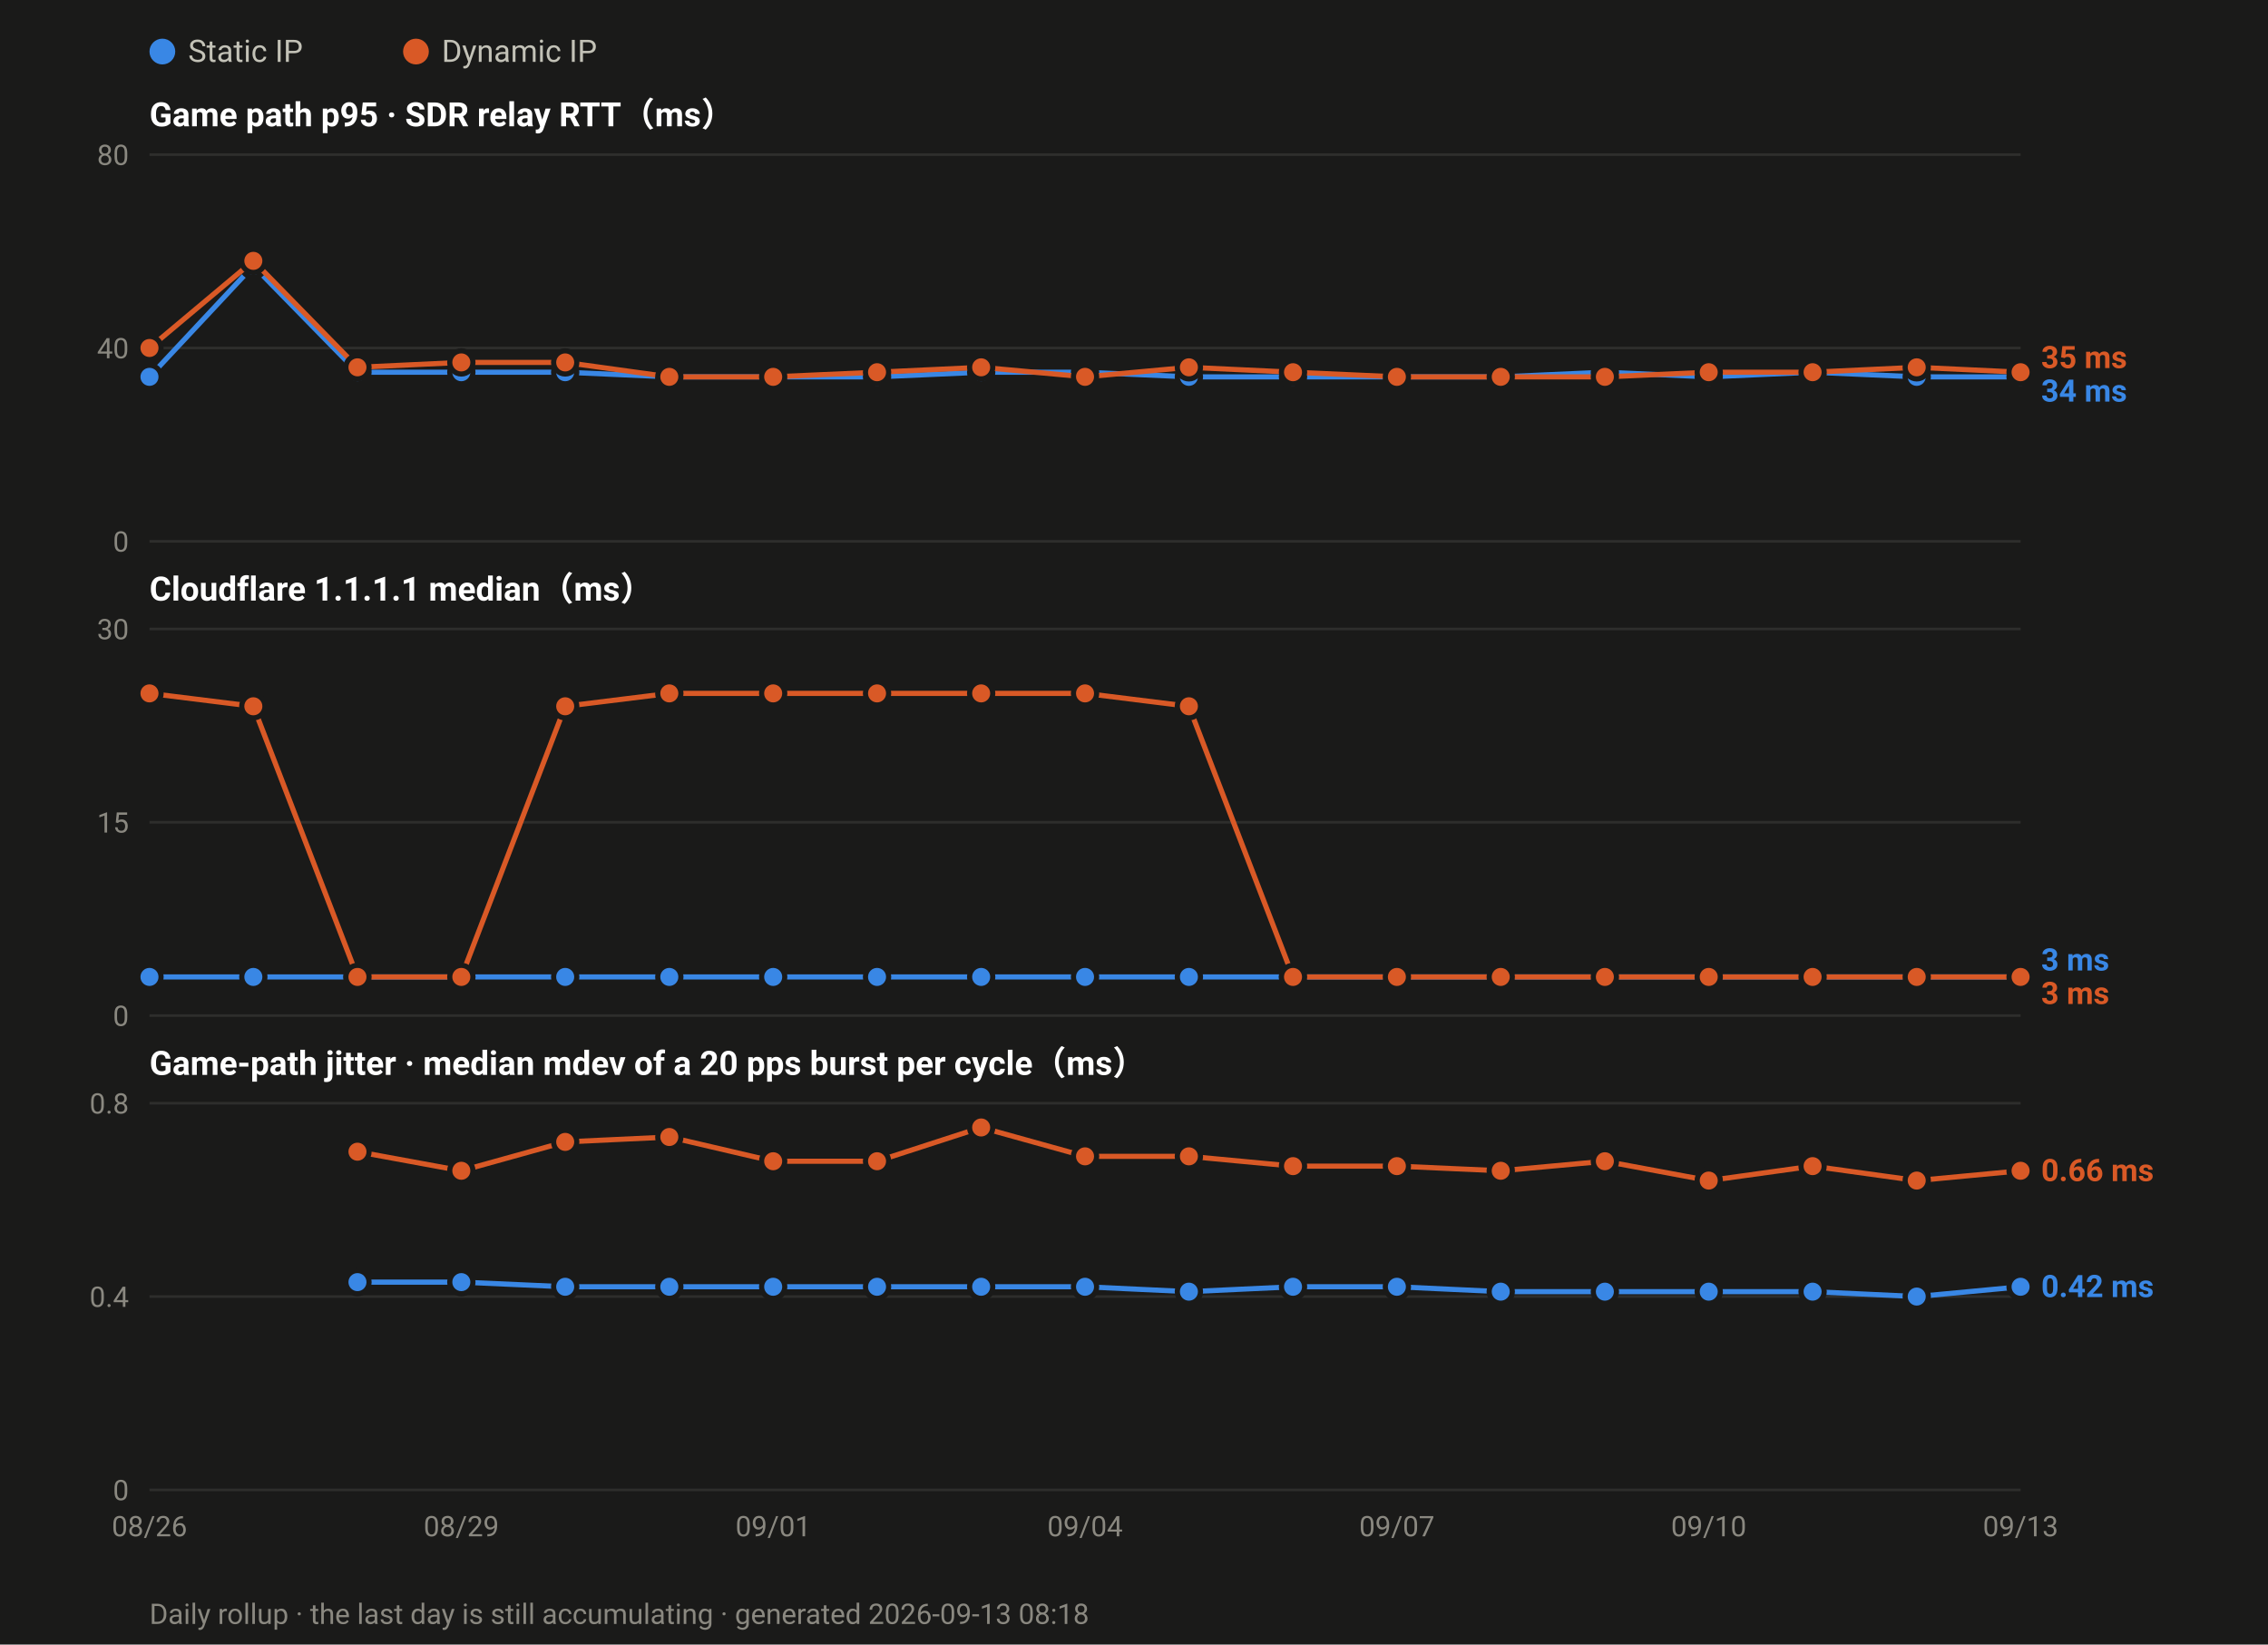
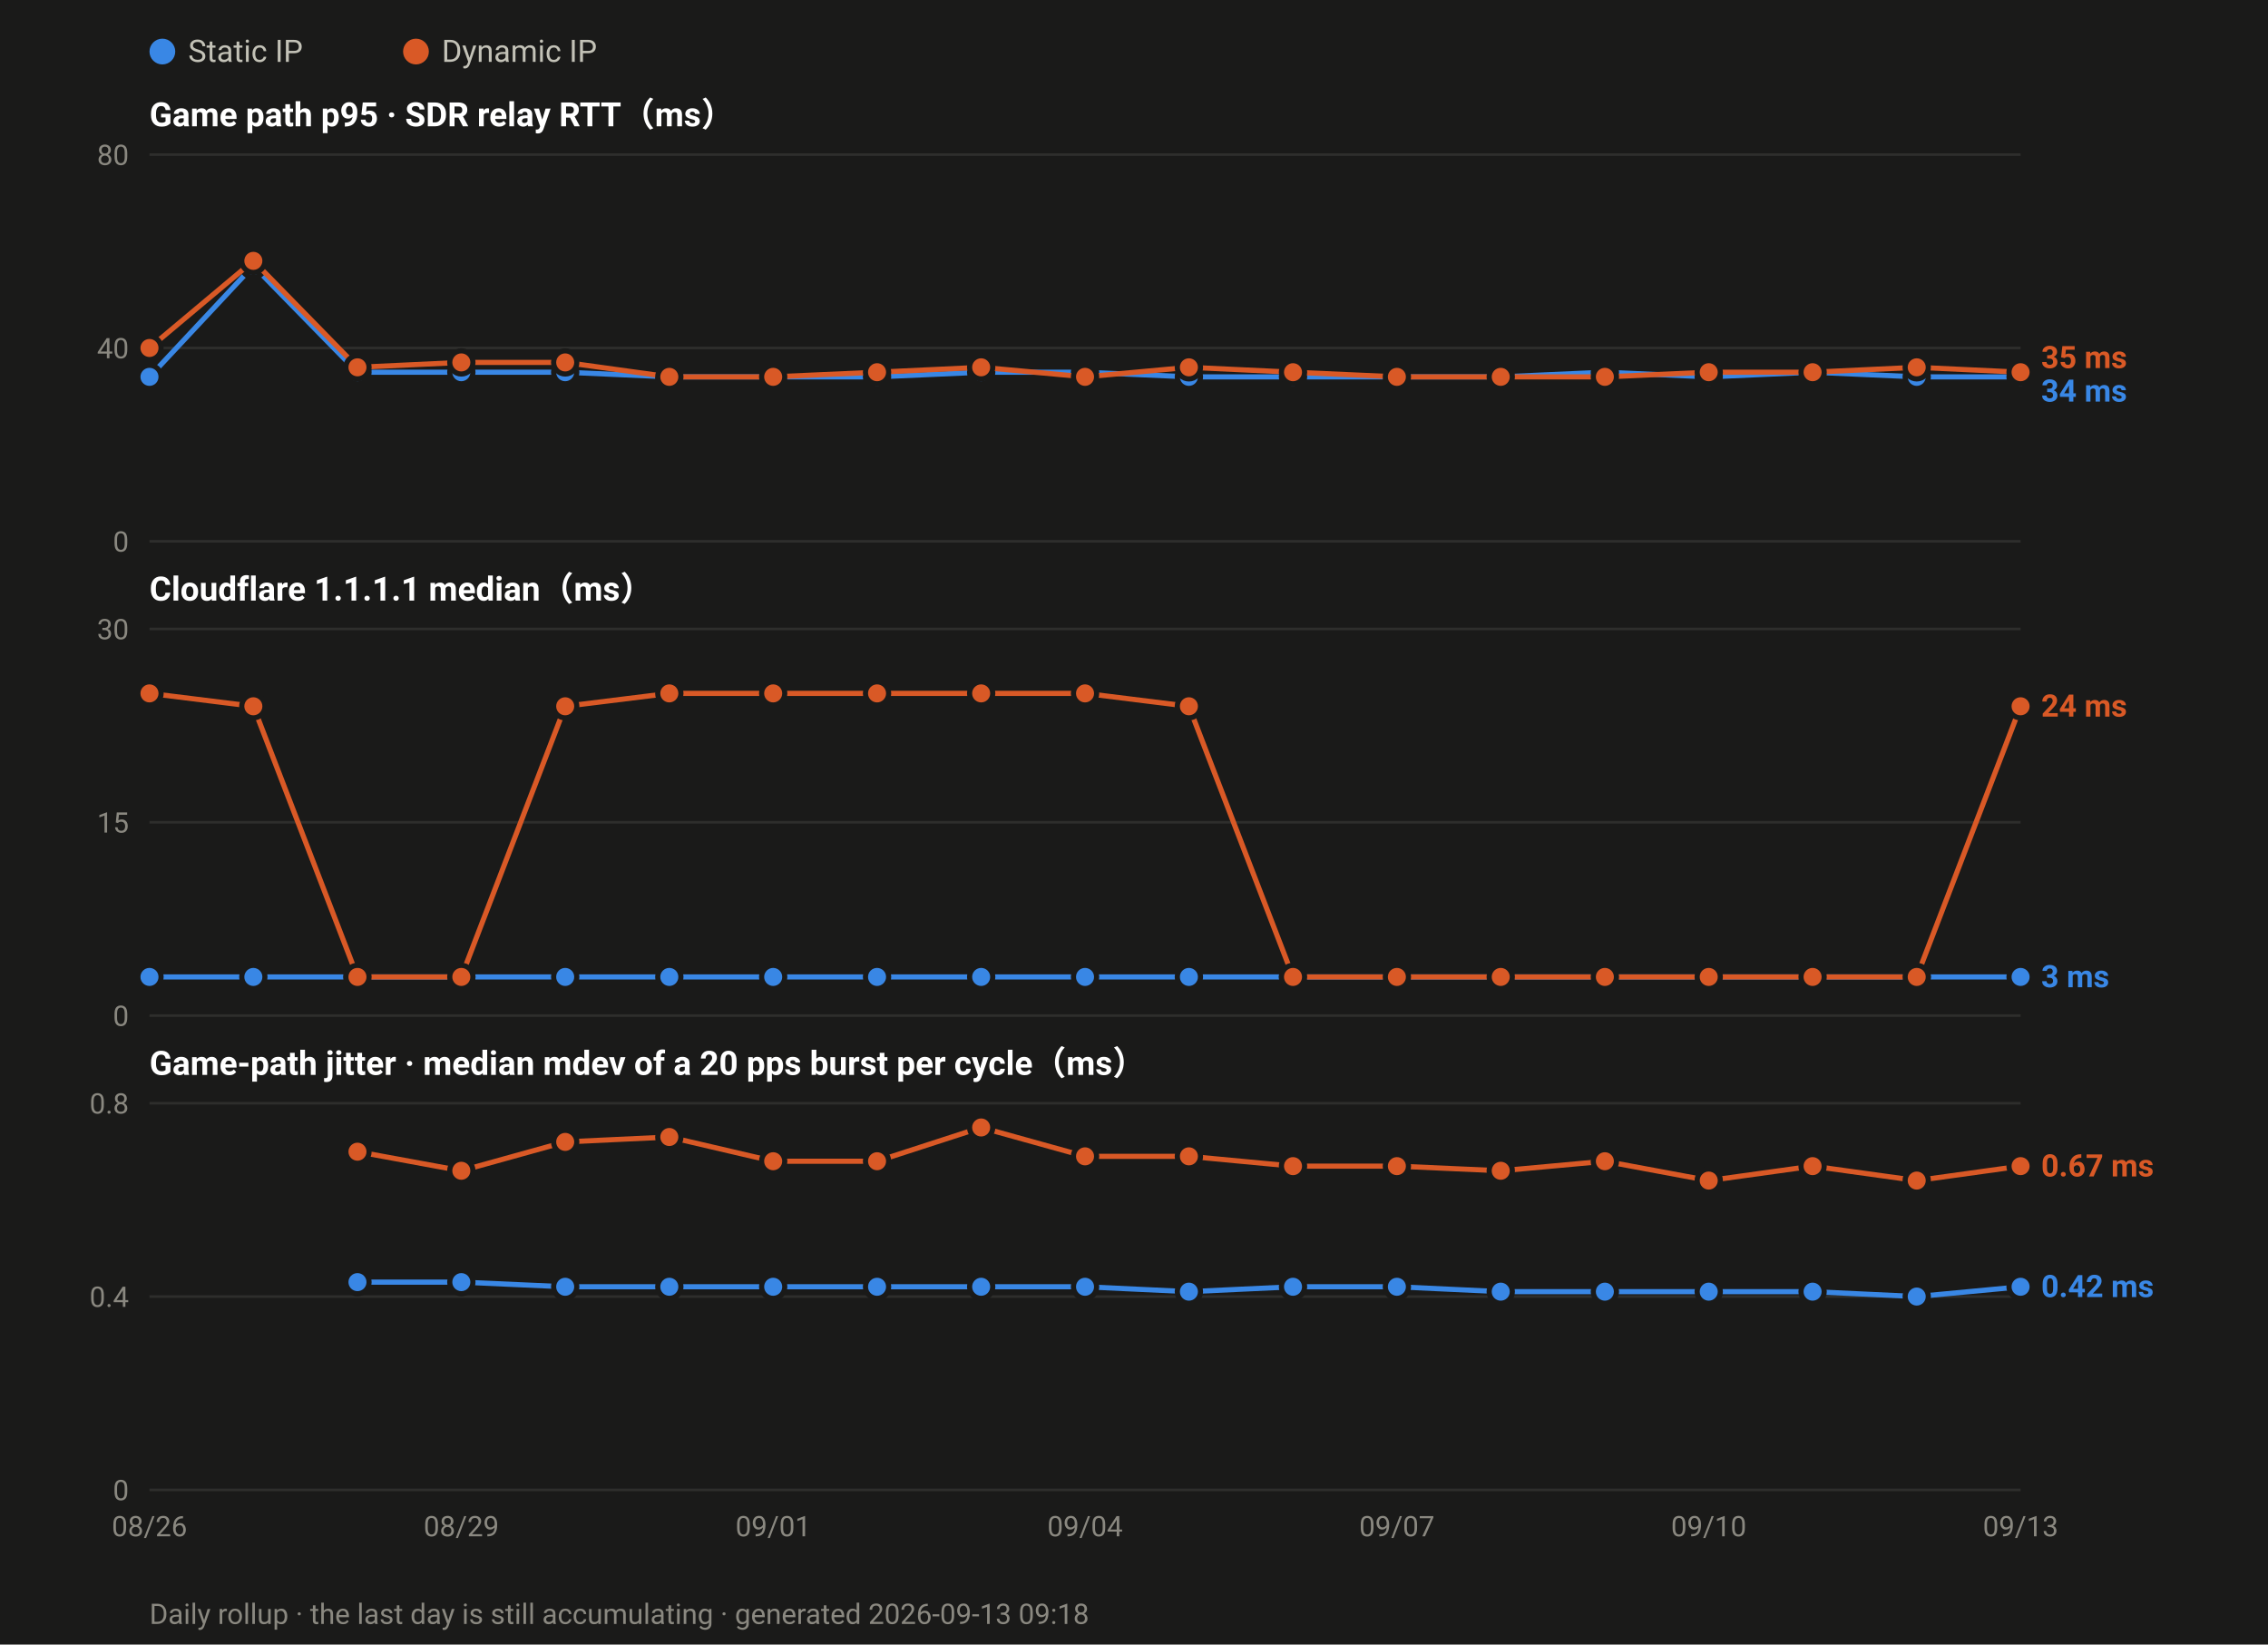
<svg xmlns="http://www.w3.org/2000/svg" width="880" height="638" viewBox="0 0 880 638" font-family="ui-sans-serif,-apple-system,Segoe UI,Roboto,Helvetica,Arial,sans-serif">
  <rect width="880" height="638" fill="#1a1a19" />
  <circle cx="63.0" cy="20" r="5" fill="#3987e5" />
  <text x="73.0" y="24" font-size="12" fill="#c3c2b7">Static IP</text>
  <circle cx="161.4" cy="20" r="5" fill="#d95926" />
  <text x="171.4" y="24" font-size="12" fill="#c3c2b7">Dynamic IP</text>
  <text x="58" y="49.0" font-size="13" font-weight="600" fill="#ffffff">Game path p95 · SDR relay RTT（ms）</text>
  <line x1="58" y1="210.0" x2="784.0" y2="210.0" stroke="#2e2e2c" stroke-width="1" />
  <text x="50" y="214.0" font-size="11" text-anchor="end" fill="#8a8880">0</text>
  <line x1="58" y1="135.0" x2="784.0" y2="135.0" stroke="#2e2e2c" stroke-width="1" />
  <text x="50" y="139.0" font-size="11" text-anchor="end" fill="#8a8880">40</text>
  <line x1="58" y1="60.0" x2="784.0" y2="60.0" stroke="#2e2e2c" stroke-width="1" />
  <text x="50" y="64.0" font-size="11" text-anchor="end" fill="#8a8880">80</text>
  <polyline fill="none" stroke="#3987e5" stroke-width="2" stroke-linejoin="round" points="58.0,146.2 98.3,103.1 138.7,144.4 179.0,144.4 219.3,144.4 259.7,146.2 300.0,146.2 340.3,146.2 380.7,144.4 421.0,144.4 461.3,146.2 501.7,146.2 542.0,146.2 582.3,146.2 622.7,144.4 663.0,146.2 703.3,144.4 743.7,146.2 784.0,146.2" />
  <circle cx="58.0" cy="146.2" r="4.5" fill="#3987e5" stroke="#1a1a19" stroke-width="2" />
  <circle cx="98.3" cy="103.1" r="4.5" fill="#3987e5" stroke="#1a1a19" stroke-width="2" />
  <circle cx="138.7" cy="144.4" r="4.5" fill="#3987e5" stroke="#1a1a19" stroke-width="2" />
  <circle cx="179.0" cy="144.4" r="4.5" fill="#3987e5" stroke="#1a1a19" stroke-width="2" />
  <circle cx="219.3" cy="144.4" r="4.5" fill="#3987e5" stroke="#1a1a19" stroke-width="2" />
  <circle cx="259.7" cy="146.2" r="4.5" fill="#3987e5" stroke="#1a1a19" stroke-width="2" />
  <circle cx="300.0" cy="146.2" r="4.5" fill="#3987e5" stroke="#1a1a19" stroke-width="2" />
  <circle cx="340.3" cy="146.2" r="4.5" fill="#3987e5" stroke="#1a1a19" stroke-width="2" />
  <circle cx="380.7" cy="144.4" r="4.5" fill="#3987e5" stroke="#1a1a19" stroke-width="2" />
  <circle cx="421.0" cy="144.4" r="4.5" fill="#3987e5" stroke="#1a1a19" stroke-width="2" />
  <circle cx="461.3" cy="146.2" r="4.5" fill="#3987e5" stroke="#1a1a19" stroke-width="2" />
  <circle cx="501.7" cy="146.2" r="4.5" fill="#3987e5" stroke="#1a1a19" stroke-width="2" />
  <circle cx="542.0" cy="146.2" r="4.5" fill="#3987e5" stroke="#1a1a19" stroke-width="2" />
  <circle cx="582.3" cy="146.2" r="4.5" fill="#3987e5" stroke="#1a1a19" stroke-width="2" />
  <circle cx="622.7" cy="144.4" r="4.5" fill="#3987e5" stroke="#1a1a19" stroke-width="2" />
  <circle cx="663.0" cy="146.2" r="4.5" fill="#3987e5" stroke="#1a1a19" stroke-width="2" />
  <circle cx="703.3" cy="144.4" r="4.5" fill="#3987e5" stroke="#1a1a19" stroke-width="2" />
  <circle cx="743.7" cy="146.2" r="4.5" fill="#3987e5" stroke="#1a1a19" stroke-width="2" />
  <circle cx="784.0" cy="146.2" r="4.5" fill="#3987e5" stroke="#1a1a19" stroke-width="2" />
  <polyline fill="none" stroke="#d95926" stroke-width="2" stroke-linejoin="round" points="58.0,135.0 98.3,101.2 138.7,142.5 179.0,140.6 219.3,140.6 259.7,146.2 300.0,146.2 340.3,144.4 380.7,142.5 421.0,146.2 461.3,142.5 501.7,144.4 542.0,146.2 582.3,146.2 622.7,146.2 663.0,144.4 703.3,144.4 743.7,142.5 784.0,144.4" />
  <circle cx="58.0" cy="135.0" r="4.5" fill="#d95926" stroke="#1a1a19" stroke-width="2" />
  <circle cx="98.3" cy="101.2" r="4.5" fill="#d95926" stroke="#1a1a19" stroke-width="2" />
  <circle cx="138.7" cy="142.5" r="4.5" fill="#d95926" stroke="#1a1a19" stroke-width="2" />
  <circle cx="179.0" cy="140.6" r="4.5" fill="#d95926" stroke="#1a1a19" stroke-width="2" />
  <circle cx="219.3" cy="140.6" r="4.5" fill="#d95926" stroke="#1a1a19" stroke-width="2" />
  <circle cx="259.7" cy="146.2" r="4.5" fill="#d95926" stroke="#1a1a19" stroke-width="2" />
  <circle cx="300.0" cy="146.2" r="4.5" fill="#d95926" stroke="#1a1a19" stroke-width="2" />
  <circle cx="340.3" cy="144.4" r="4.5" fill="#d95926" stroke="#1a1a19" stroke-width="2" />
  <circle cx="380.7" cy="142.5" r="4.5" fill="#d95926" stroke="#1a1a19" stroke-width="2" />
  <circle cx="421.0" cy="146.2" r="4.5" fill="#d95926" stroke="#1a1a19" stroke-width="2" />
  <circle cx="461.3" cy="142.5" r="4.5" fill="#d95926" stroke="#1a1a19" stroke-width="2" />
  <circle cx="501.7" cy="144.4" r="4.5" fill="#d95926" stroke="#1a1a19" stroke-width="2" />
  <circle cx="542.0" cy="146.2" r="4.5" fill="#d95926" stroke="#1a1a19" stroke-width="2" />
  <circle cx="582.3" cy="146.2" r="4.5" fill="#d95926" stroke="#1a1a19" stroke-width="2" />
  <circle cx="622.7" cy="146.2" r="4.5" fill="#d95926" stroke="#1a1a19" stroke-width="2" />
  <circle cx="663.0" cy="144.4" r="4.5" fill="#d95926" stroke="#1a1a19" stroke-width="2" />
  <circle cx="703.3" cy="144.4" r="4.5" fill="#d95926" stroke="#1a1a19" stroke-width="2" />
  <circle cx="743.7" cy="142.5" r="4.5" fill="#d95926" stroke="#1a1a19" stroke-width="2" />
  <circle cx="784.0" cy="144.4" r="4.5" fill="#d95926" stroke="#1a1a19" stroke-width="2" />
  <text x="792.0" y="142.8" font-size="12" font-weight="600" fill="#d95926">35 ms</text>
  <text x="792.0" y="155.8" font-size="12" font-weight="600" fill="#3987e5">34 ms</text>
  <text x="58" y="233.0" font-size="13" font-weight="600" fill="#ffffff">Cloudflare 1.1.1.1 median（ms）</text>
  <line x1="58" y1="394.0" x2="784.0" y2="394.0" stroke="#2e2e2c" stroke-width="1" />
  <text x="50" y="398.0" font-size="11" text-anchor="end" fill="#8a8880">0</text>
  <line x1="58" y1="319.0" x2="784.0" y2="319.0" stroke="#2e2e2c" stroke-width="1" />
  <text x="50" y="323.0" font-size="11" text-anchor="end" fill="#8a8880">15</text>
  <line x1="58" y1="244.0" x2="784.0" y2="244.0" stroke="#2e2e2c" stroke-width="1" />
  <text x="50" y="248.0" font-size="11" text-anchor="end" fill="#8a8880">30</text>
  <polyline fill="none" stroke="#3987e5" stroke-width="2" stroke-linejoin="round" points="58.0,379.0 98.3,379.0 138.7,379.0 179.0,379.0 219.3,379.0 259.7,379.0 300.0,379.0 340.3,379.0 380.7,379.0 421.0,379.0 461.3,379.0 501.7,379.0 542.0,379.0 582.3,379.0 622.7,379.0 663.0,379.0 703.3,379.0 743.7,379.0 784.0,379.0" />
  <circle cx="58.0" cy="379.0" r="4.5" fill="#3987e5" stroke="#1a1a19" stroke-width="2" />
  <circle cx="98.3" cy="379.0" r="4.5" fill="#3987e5" stroke="#1a1a19" stroke-width="2" />
  <circle cx="138.7" cy="379.0" r="4.5" fill="#3987e5" stroke="#1a1a19" stroke-width="2" />
  <circle cx="179.0" cy="379.0" r="4.5" fill="#3987e5" stroke="#1a1a19" stroke-width="2" />
  <circle cx="219.3" cy="379.0" r="4.5" fill="#3987e5" stroke="#1a1a19" stroke-width="2" />
  <circle cx="259.7" cy="379.0" r="4.5" fill="#3987e5" stroke="#1a1a19" stroke-width="2" />
  <circle cx="300.0" cy="379.0" r="4.5" fill="#3987e5" stroke="#1a1a19" stroke-width="2" />
  <circle cx="340.3" cy="379.0" r="4.5" fill="#3987e5" stroke="#1a1a19" stroke-width="2" />
  <circle cx="380.7" cy="379.0" r="4.5" fill="#3987e5" stroke="#1a1a19" stroke-width="2" />
  <circle cx="421.0" cy="379.0" r="4.5" fill="#3987e5" stroke="#1a1a19" stroke-width="2" />
  <circle cx="461.3" cy="379.0" r="4.5" fill="#3987e5" stroke="#1a1a19" stroke-width="2" />
  <circle cx="501.7" cy="379.0" r="4.5" fill="#3987e5" stroke="#1a1a19" stroke-width="2" />
  <circle cx="542.0" cy="379.0" r="4.5" fill="#3987e5" stroke="#1a1a19" stroke-width="2" />
  <circle cx="582.3" cy="379.0" r="4.5" fill="#3987e5" stroke="#1a1a19" stroke-width="2" />
  <circle cx="622.7" cy="379.0" r="4.5" fill="#3987e5" stroke="#1a1a19" stroke-width="2" />
  <circle cx="663.0" cy="379.0" r="4.5" fill="#3987e5" stroke="#1a1a19" stroke-width="2" />
  <circle cx="703.3" cy="379.0" r="4.5" fill="#3987e5" stroke="#1a1a19" stroke-width="2" />
  <circle cx="743.7" cy="379.0" r="4.5" fill="#3987e5" stroke="#1a1a19" stroke-width="2" />
  <circle cx="784.0" cy="379.0" r="4.5" fill="#3987e5" stroke="#1a1a19" stroke-width="2" />
-   <polyline fill="none" stroke="#d95926" stroke-width="2" stroke-linejoin="round" points="58.0,269.0 98.3,274.0 138.7,379.0 179.0,379.0 219.3,274.0 259.7,269.0 300.0,269.0 340.3,269.0 380.7,269.0 421.0,269.0 461.3,274.0 501.7,379.0 542.0,379.0 582.3,379.0 622.7,379.0 663.0,379.0 703.3,379.0 743.7,379.0 784.0,379.0" />
+   <polyline fill="none" stroke="#d95926" stroke-width="2" stroke-linejoin="round" points="58.0,269.0 98.3,274.0 138.7,379.0 179.0,379.0 219.3,274.0 259.7,269.0 300.0,269.0 340.3,269.0 380.7,269.0 421.0,269.0 461.3,274.0 501.7,379.0 542.0,379.0 582.3,379.0 622.7,379.0 663.0,379.0 703.3,379.0 743.7,379.0 784.0,274.0" />
  <circle cx="58.0" cy="269.0" r="4.5" fill="#d95926" stroke="#1a1a19" stroke-width="2" />
  <circle cx="98.3" cy="274.0" r="4.5" fill="#d95926" stroke="#1a1a19" stroke-width="2" />
  <circle cx="138.7" cy="379.0" r="4.5" fill="#d95926" stroke="#1a1a19" stroke-width="2" />
  <circle cx="179.0" cy="379.0" r="4.5" fill="#d95926" stroke="#1a1a19" stroke-width="2" />
  <circle cx="219.3" cy="274.0" r="4.5" fill="#d95926" stroke="#1a1a19" stroke-width="2" />
  <circle cx="259.7" cy="269.0" r="4.5" fill="#d95926" stroke="#1a1a19" stroke-width="2" />
  <circle cx="300.0" cy="269.0" r="4.5" fill="#d95926" stroke="#1a1a19" stroke-width="2" />
  <circle cx="340.3" cy="269.0" r="4.5" fill="#d95926" stroke="#1a1a19" stroke-width="2" />
  <circle cx="380.7" cy="269.0" r="4.5" fill="#d95926" stroke="#1a1a19" stroke-width="2" />
  <circle cx="421.0" cy="269.0" r="4.5" fill="#d95926" stroke="#1a1a19" stroke-width="2" />
  <circle cx="461.3" cy="274.0" r="4.5" fill="#d95926" stroke="#1a1a19" stroke-width="2" />
  <circle cx="501.7" cy="379.0" r="4.5" fill="#d95926" stroke="#1a1a19" stroke-width="2" />
  <circle cx="542.0" cy="379.0" r="4.5" fill="#d95926" stroke="#1a1a19" stroke-width="2" />
  <circle cx="582.3" cy="379.0" r="4.5" fill="#d95926" stroke="#1a1a19" stroke-width="2" />
  <circle cx="622.7" cy="379.0" r="4.5" fill="#d95926" stroke="#1a1a19" stroke-width="2" />
  <circle cx="663.0" cy="379.0" r="4.5" fill="#d95926" stroke="#1a1a19" stroke-width="2" />
  <circle cx="703.3" cy="379.0" r="4.5" fill="#d95926" stroke="#1a1a19" stroke-width="2" />
  <circle cx="743.7" cy="379.0" r="4.5" fill="#d95926" stroke="#1a1a19" stroke-width="2" />
-   <circle cx="784.0" cy="379.0" r="4.5" fill="#d95926" stroke="#1a1a19" stroke-width="2" />
-   <text x="792.0" y="376.5" font-size="12" font-weight="600" fill="#3987e5">3 ms</text>
-   <text x="792.0" y="389.5" font-size="12" font-weight="600" fill="#d95926">3 ms</text>
+   <circle cx="784.0" cy="274.0" r="4.5" fill="#d95926" stroke="#1a1a19" stroke-width="2" />
+   <text x="792.0" y="278.0" font-size="12" font-weight="600" fill="#d95926">24 ms</text>
+   <text x="792.0" y="383.0" font-size="12" font-weight="600" fill="#3987e5">3 ms</text>
  <text x="58" y="417.0" font-size="13" font-weight="600" fill="#ffffff">Game-path jitter · median mdev of a 20 pps burst per cycle（ms）</text>
  <line x1="58" y1="578.0" x2="784.0" y2="578.0" stroke="#2e2e2c" stroke-width="1" />
  <text x="50" y="582.0" font-size="11" text-anchor="end" fill="#8a8880">0</text>
  <line x1="58" y1="503.0" x2="784.0" y2="503.0" stroke="#2e2e2c" stroke-width="1" />
  <text x="50" y="507.0" font-size="11" text-anchor="end" fill="#8a8880">0.4</text>
  <line x1="58" y1="428.0" x2="784.0" y2="428.0" stroke="#2e2e2c" stroke-width="1" />
  <text x="50" y="432.0" font-size="11" text-anchor="end" fill="#8a8880">0.8</text>
  <polyline fill="none" stroke="#3987e5" stroke-width="2" stroke-linejoin="round" points="138.7,497.4 179.0,497.4 219.3,499.2 259.7,499.2 300.0,499.2 340.3,499.2 380.7,499.2 421.0,499.2 461.3,501.1 501.7,499.2 542.0,499.2 582.3,501.1 622.7,501.1 663.0,501.1 703.3,501.1 743.7,503.0 784.0,499.2" />
  <circle cx="138.7" cy="497.4" r="4.5" fill="#3987e5" stroke="#1a1a19" stroke-width="2" />
  <circle cx="179.0" cy="497.4" r="4.5" fill="#3987e5" stroke="#1a1a19" stroke-width="2" />
  <circle cx="219.3" cy="499.2" r="4.5" fill="#3987e5" stroke="#1a1a19" stroke-width="2" />
  <circle cx="259.7" cy="499.2" r="4.5" fill="#3987e5" stroke="#1a1a19" stroke-width="2" />
  <circle cx="300.0" cy="499.2" r="4.5" fill="#3987e5" stroke="#1a1a19" stroke-width="2" />
  <circle cx="340.3" cy="499.2" r="4.5" fill="#3987e5" stroke="#1a1a19" stroke-width="2" />
  <circle cx="380.7" cy="499.2" r="4.5" fill="#3987e5" stroke="#1a1a19" stroke-width="2" />
  <circle cx="421.0" cy="499.2" r="4.5" fill="#3987e5" stroke="#1a1a19" stroke-width="2" />
  <circle cx="461.3" cy="501.1" r="4.5" fill="#3987e5" stroke="#1a1a19" stroke-width="2" />
  <circle cx="501.7" cy="499.2" r="4.5" fill="#3987e5" stroke="#1a1a19" stroke-width="2" />
  <circle cx="542.0" cy="499.2" r="4.5" fill="#3987e5" stroke="#1a1a19" stroke-width="2" />
  <circle cx="582.3" cy="501.1" r="4.5" fill="#3987e5" stroke="#1a1a19" stroke-width="2" />
  <circle cx="622.7" cy="501.1" r="4.5" fill="#3987e5" stroke="#1a1a19" stroke-width="2" />
  <circle cx="663.0" cy="501.1" r="4.5" fill="#3987e5" stroke="#1a1a19" stroke-width="2" />
  <circle cx="703.3" cy="501.1" r="4.5" fill="#3987e5" stroke="#1a1a19" stroke-width="2" />
  <circle cx="743.7" cy="503.0" r="4.5" fill="#3987e5" stroke="#1a1a19" stroke-width="2" />
  <circle cx="784.0" cy="499.2" r="4.5" fill="#3987e5" stroke="#1a1a19" stroke-width="2" />
-   <polyline fill="none" stroke="#d95926" stroke-width="2" stroke-linejoin="round" points="138.7,446.8 179.0,454.2 219.3,443.0 259.7,441.1 300.0,450.5 340.3,450.5 380.7,437.4 421.0,448.6 461.3,448.6 501.7,452.4 542.0,452.4 582.3,454.2 622.7,450.5 663.0,458.0 703.3,452.4 743.7,458.0 784.0,454.2" />
+   <polyline fill="none" stroke="#d95926" stroke-width="2" stroke-linejoin="round" points="138.7,446.8 179.0,454.2 219.3,443.0 259.7,441.1 300.0,450.5 340.3,450.5 380.7,437.4 421.0,448.6 461.3,448.6 501.7,452.4 542.0,452.4 582.3,454.2 622.7,450.5 663.0,458.0 703.3,452.4 743.7,458.0 784.0,452.4" />
  <circle cx="138.7" cy="446.8" r="4.5" fill="#d95926" stroke="#1a1a19" stroke-width="2" />
  <circle cx="179.0" cy="454.2" r="4.5" fill="#d95926" stroke="#1a1a19" stroke-width="2" />
  <circle cx="219.3" cy="443.0" r="4.5" fill="#d95926" stroke="#1a1a19" stroke-width="2" />
  <circle cx="259.7" cy="441.1" r="4.5" fill="#d95926" stroke="#1a1a19" stroke-width="2" />
  <circle cx="300.0" cy="450.5" r="4.5" fill="#d95926" stroke="#1a1a19" stroke-width="2" />
  <circle cx="340.3" cy="450.5" r="4.5" fill="#d95926" stroke="#1a1a19" stroke-width="2" />
  <circle cx="380.7" cy="437.4" r="4.5" fill="#d95926" stroke="#1a1a19" stroke-width="2" />
  <circle cx="421.0" cy="448.6" r="4.5" fill="#d95926" stroke="#1a1a19" stroke-width="2" />
  <circle cx="461.3" cy="448.6" r="4.5" fill="#d95926" stroke="#1a1a19" stroke-width="2" />
  <circle cx="501.7" cy="452.4" r="4.5" fill="#d95926" stroke="#1a1a19" stroke-width="2" />
  <circle cx="542.0" cy="452.4" r="4.5" fill="#d95926" stroke="#1a1a19" stroke-width="2" />
  <circle cx="582.3" cy="454.2" r="4.5" fill="#d95926" stroke="#1a1a19" stroke-width="2" />
  <circle cx="622.7" cy="450.5" r="4.5" fill="#d95926" stroke="#1a1a19" stroke-width="2" />
  <circle cx="663.0" cy="458.0" r="4.5" fill="#d95926" stroke="#1a1a19" stroke-width="2" />
  <circle cx="703.3" cy="452.4" r="4.5" fill="#d95926" stroke="#1a1a19" stroke-width="2" />
  <circle cx="743.7" cy="458.0" r="4.5" fill="#d95926" stroke="#1a1a19" stroke-width="2" />
-   <circle cx="784.0" cy="454.2" r="4.5" fill="#d95926" stroke="#1a1a19" stroke-width="2" />
-   <text x="792.0" y="458.2" font-size="12" font-weight="600" fill="#d95926">0.66 ms</text>
+   <circle cx="784.0" cy="452.4" r="4.5" fill="#d95926" stroke="#1a1a19" stroke-width="2" />
+   <text x="792.0" y="456.4" font-size="12" font-weight="600" fill="#d95926">0.67 ms</text>
  <text x="792.0" y="503.2" font-size="12" font-weight="600" fill="#3987e5">0.42 ms</text>
  <text x="58.0" y="596.0" font-size="11" text-anchor="middle" fill="#8a8880">08/26</text>
  <text x="179.0" y="596.0" font-size="11" text-anchor="middle" fill="#8a8880">08/29</text>
  <text x="300.0" y="596.0" font-size="11" text-anchor="middle" fill="#8a8880">09/01</text>
  <text x="421.0" y="596.0" font-size="11" text-anchor="middle" fill="#8a8880">09/04</text>
  <text x="542.0" y="596.0" font-size="11" text-anchor="middle" fill="#8a8880">09/07</text>
  <text x="663.0" y="596.0" font-size="11" text-anchor="middle" fill="#8a8880">09/10</text>
  <text x="784.0" y="596.0" font-size="11" text-anchor="middle" fill="#8a8880">09/13</text>
-   <text x="58" y="630" font-size="11" fill="#8a8880">Daily rollup · the last day is still accumulating · generated 2026-09-13 08:18</text>
+   <text x="58" y="630" font-size="11" fill="#8a8880">Daily rollup · the last day is still accumulating · generated 2026-09-13 09:18</text>
</svg>
